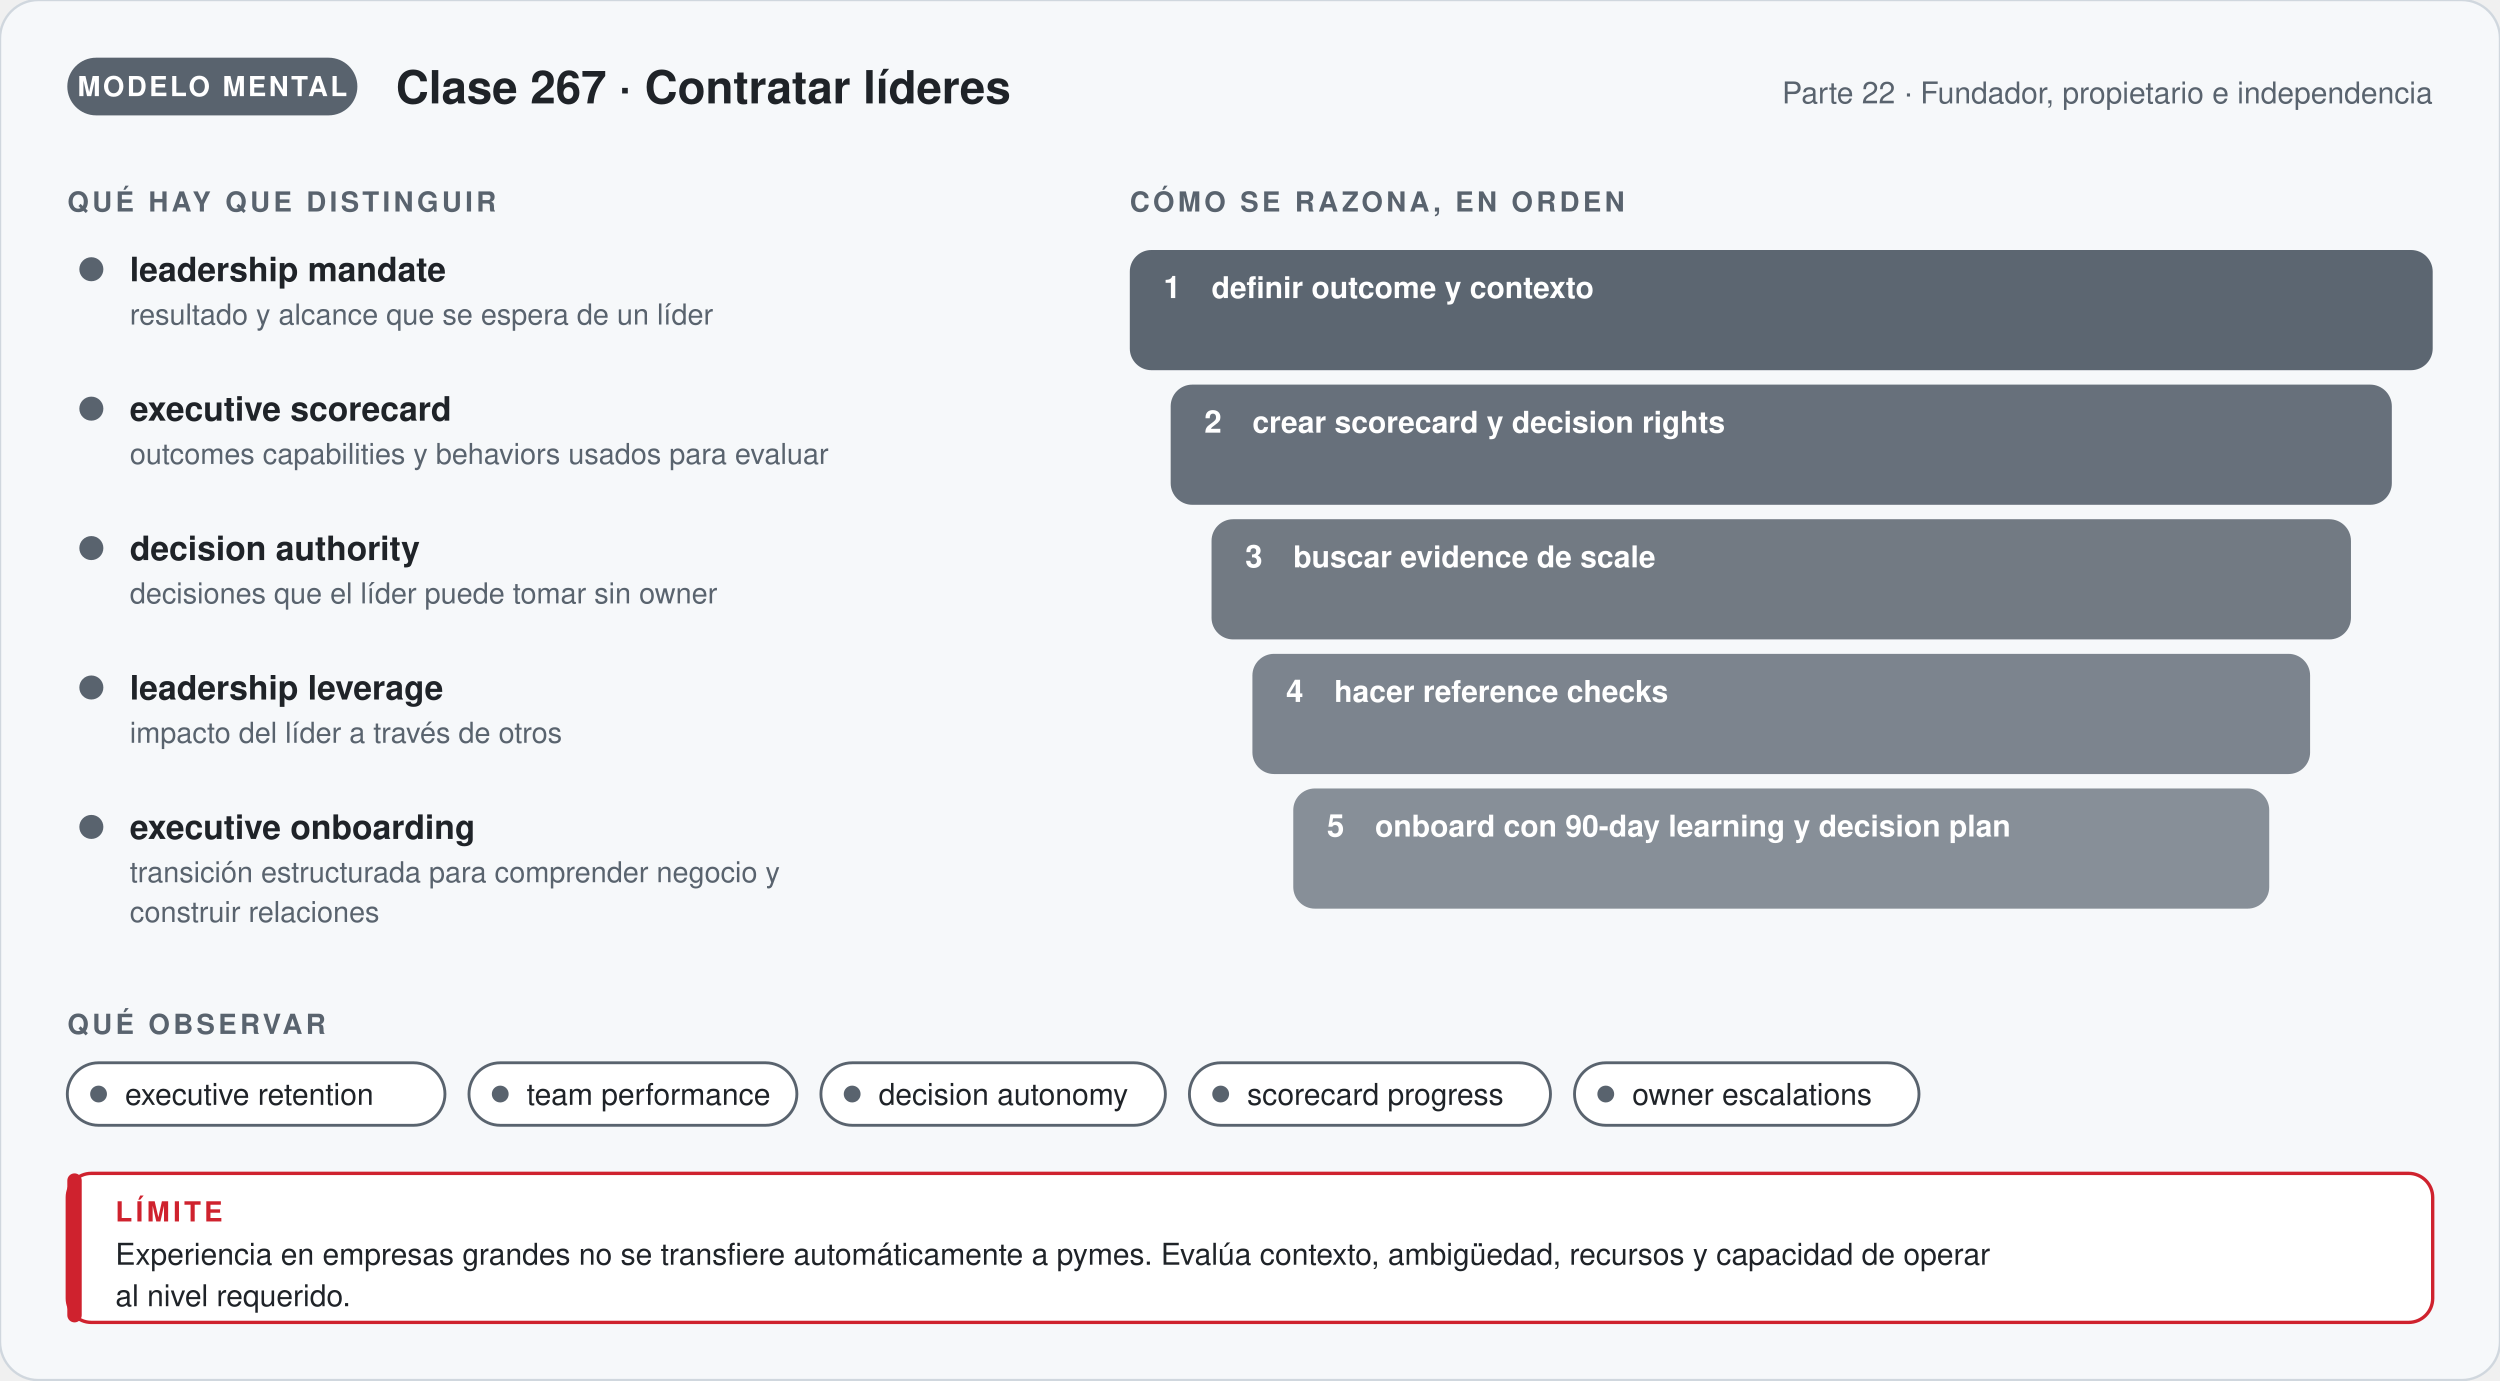
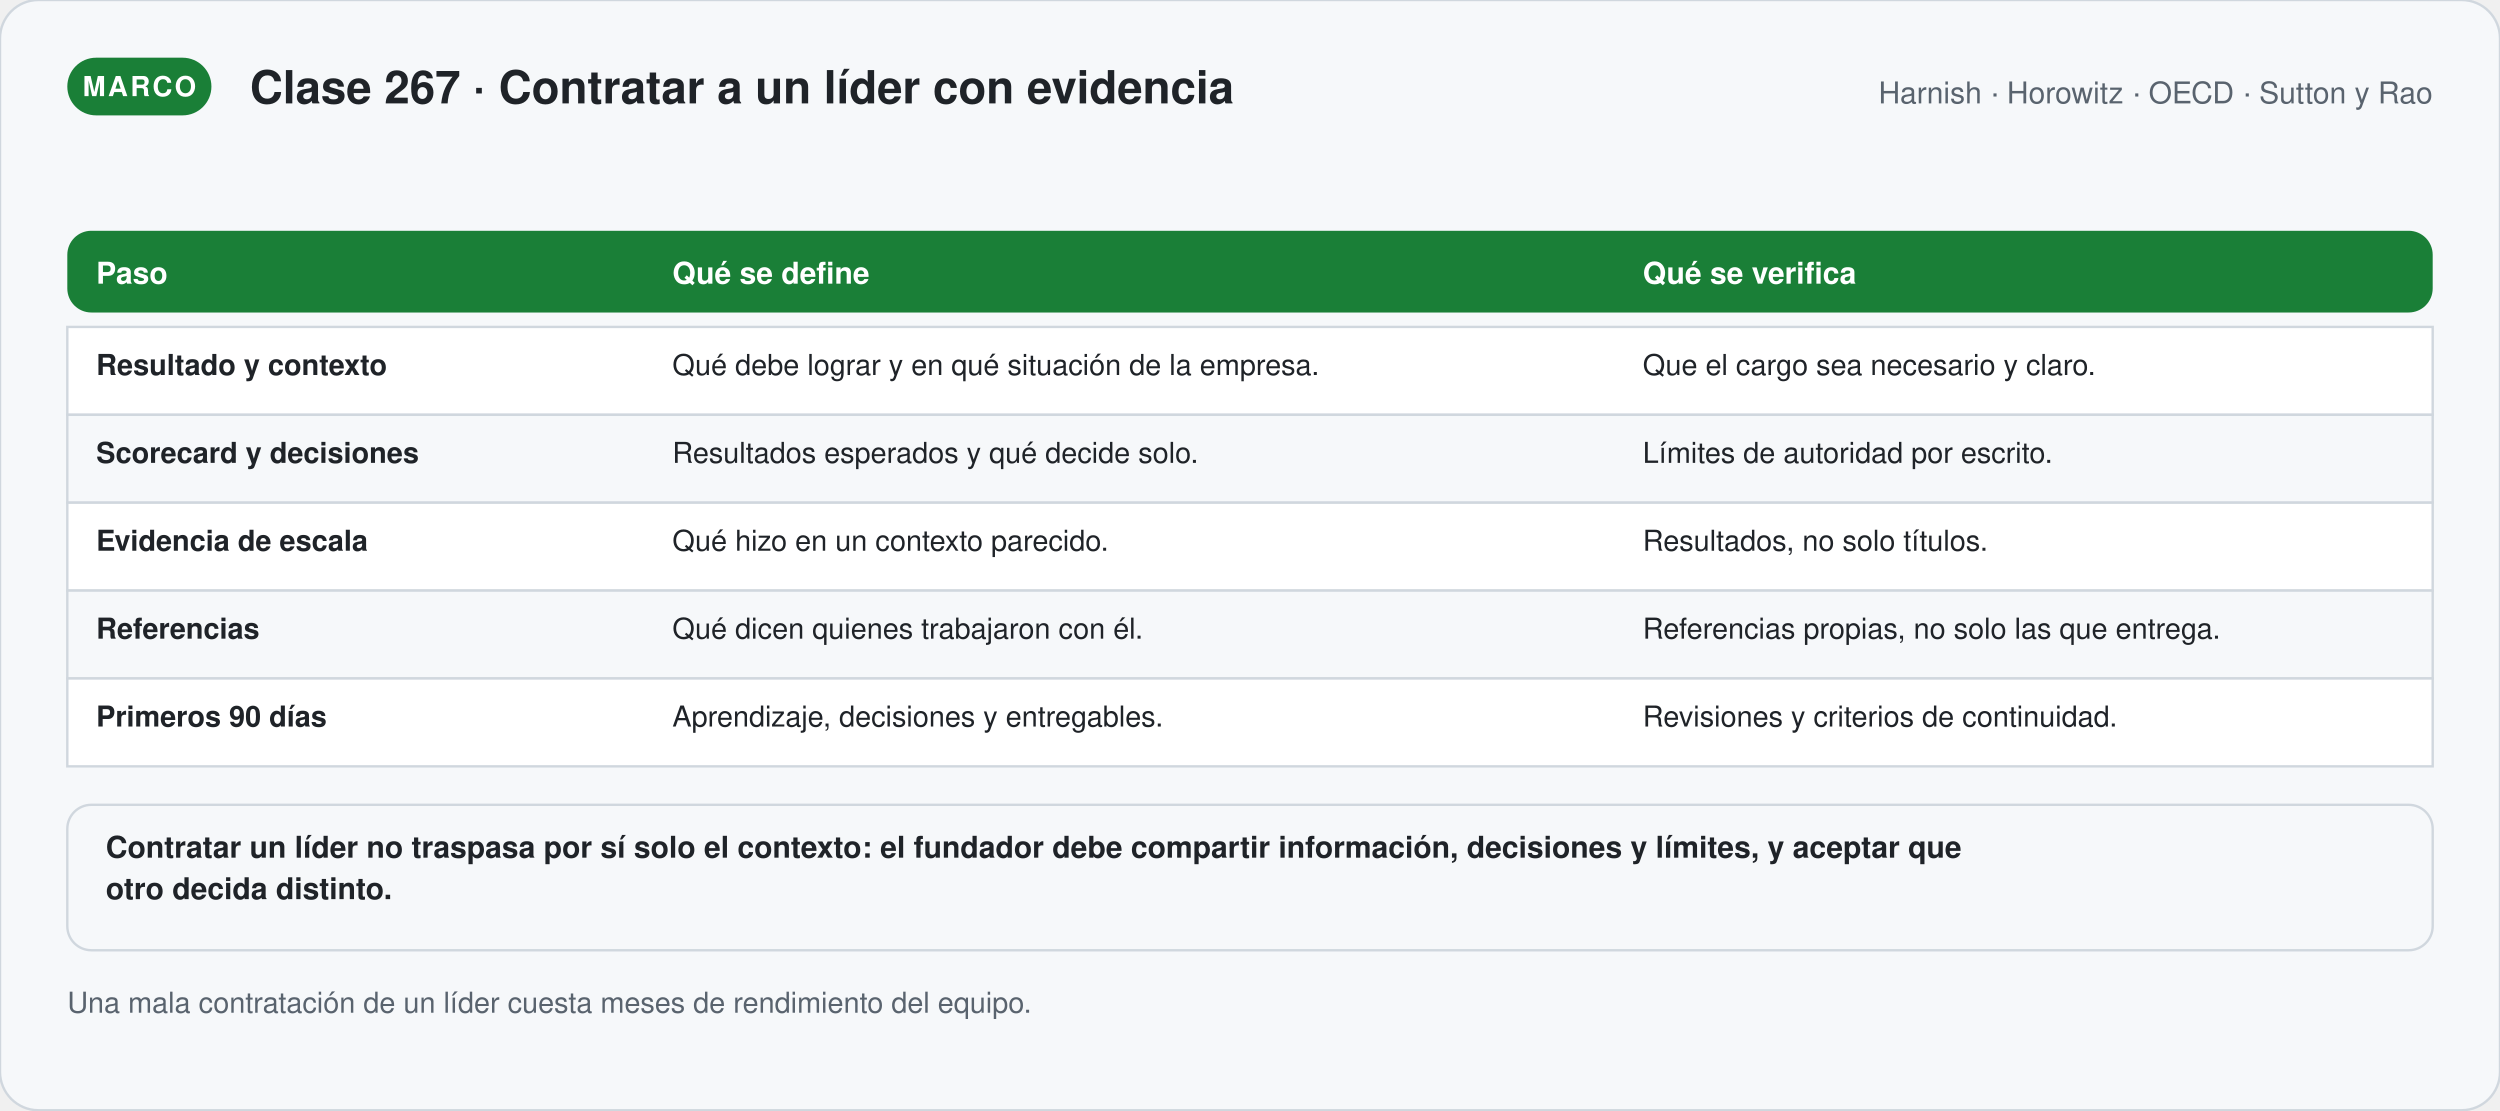
- <svg xmlns="http://www.w3.org/2000/svg" viewBox="0 0 1040 574.12" width="1040" role="img" aria-labelledby="t-g267 d-g267" font-family="'Segoe UI', 'Helvetica Neue', Helvetica, Arial, sans-serif">
+ <svg xmlns="http://www.w3.org/2000/svg" viewBox="0 0 1040 461.86" width="1040" role="img" aria-labelledby="t-s267 d-s267" font-family="'Segoe UI', 'Helvetica Neue', Helvetica, Arial, sans-serif">
  <defs>
-     <marker id="p-g267" viewBox="0 0 10 10" refX="8" refY="5" markerWidth="7" markerHeight="7" orient="auto">
+     <marker id="p-s267" viewBox="0 0 10 10" refX="8" refY="5" markerWidth="7" markerHeight="7" orient="auto">
      <path d="M1,1 L9,5 L1,9 Z" fill="#59636e" />
    </marker>
  </defs>
-   <rect width="1040" height="574.12" rx="16" fill="#f6f8fa" stroke="#d0d7de" />
-   <rect x="28" y="24" width="120.67" height="24" rx="12" fill="#59636e" />
-   <text x="88.335" y="40" font-size="11.5" font-weight="700" fill="#ffffff" text-anchor="middle" letter-spacing="1">MODELO MENTAL</text>
-   <text x="164.67" y="43" font-size="19" font-weight="700" fill="#1f2328" text-anchor="start">Clase 267 · Contratar líderes</text>
-   <text x="1012" y="43" font-size="12.5" font-weight="400" fill="#59636e" text-anchor="end">Parte 22 · Fundador, propietario e independencia</text>
-   <text x="28" y="88" font-size="11.5" font-weight="700" fill="#59636e" text-anchor="start" letter-spacing="1.4">QUÉ HAY QUE DISTINGUIR</text>
-   <circle cx="38" cy="112" r="5" fill="#59636e" />
-   <text x="54" y="117" font-size="14" font-weight="700" fill="#1f2328" text-anchor="start">leadership mandate</text>
-   <text x="54" y="135" font-size="12" font-weight="400" fill="#59636e" text-anchor="start">resultado y alcance que se espera de un líder</text>
-   <circle cx="38" cy="170" r="5" fill="#59636e" />
-   <text x="54" y="175" font-size="14" font-weight="700" fill="#1f2328" text-anchor="start">executive scorecard</text>
-   <text x="54" y="193" font-size="12" font-weight="400" fill="#59636e" text-anchor="start">outcomes capabilities y behaviors usados para evaluar</text>
-   <circle cx="38" cy="228" r="5" fill="#59636e" />
-   <text x="54" y="233" font-size="14" font-weight="700" fill="#1f2328" text-anchor="start">decision authority</text>
-   <text x="54" y="251" font-size="12" font-weight="400" fill="#59636e" text-anchor="start">decisiones que el líder puede tomar sin owner</text>
-   <circle cx="38" cy="286" r="5" fill="#59636e" />
-   <text x="54" y="291" font-size="14" font-weight="700" fill="#1f2328" text-anchor="start">leadership leverage</text>
-   <text x="54" y="309" font-size="12" font-weight="400" fill="#59636e" text-anchor="start">impacto del líder a través de otros</text>
-   <circle cx="38" cy="344" r="5" fill="#59636e" />
-   <text x="54" y="349" font-size="14" font-weight="700" fill="#1f2328" text-anchor="start">executive onboarding</text>
-   <text x="54" y="367" font-size="12" font-weight="400" fill="#59636e" text-anchor="start">transición estructurada para comprender negocio y</text>
-   <text x="54" y="383.56" font-size="12" font-weight="400" fill="#59636e" text-anchor="start">construir relaciones</text>
-   <text x="470" y="88" font-size="11.5" font-weight="700" fill="#59636e" text-anchor="start" letter-spacing="1.4">CÓMO SE RAZONA, EN ORDEN</text>
-   <rect x="470" y="104" width="542" height="50" rx="9" fill="#59636e" stroke="#59636e" stroke-width="0" fill-opacity="0.98" />
-   <text x="484" y="124" font-size="13" font-weight="800" fill="#ffffff" text-anchor="start">1</text>
-   <text x="504" y="124" font-size="12.5" font-weight="600" fill="#ffffff" text-anchor="start">definir outcome y contexto</text>
-   <rect x="487" y="160" width="508" height="50" rx="9" fill="#59636e" stroke="#59636e" stroke-width="0" fill-opacity="0.91" />
-   <text x="501" y="180" font-size="13" font-weight="800" fill="#ffffff" text-anchor="start">2</text>
-   <text x="521" y="180" font-size="12.5" font-weight="600" fill="#ffffff" text-anchor="start">crear scorecard y decision rights</text>
-   <rect x="504" y="216" width="474" height="50" rx="9" fill="#59636e" stroke="#59636e" stroke-width="0" fill-opacity="0.84" />
-   <text x="518" y="236" font-size="13" font-weight="800" fill="#ffffff" text-anchor="start">3</text>
-   <text x="538" y="236" font-size="12.5" font-weight="600" fill="#ffffff" text-anchor="start">buscar evidence de scale</text>
-   <rect x="521" y="272" width="440" height="50" rx="9" fill="#59636e" stroke="#59636e" stroke-width="0" fill-opacity="0.77" />
-   <text x="535" y="292" font-size="13" font-weight="800" fill="#ffffff" text-anchor="start">4</text>
-   <text x="555" y="292" font-size="12.5" font-weight="600" fill="#ffffff" text-anchor="start">hacer reference checks</text>
-   <rect x="538" y="328" width="406" height="50" rx="9" fill="#59636e" stroke="#59636e" stroke-width="0" fill-opacity="0.7" />
-   <text x="552" y="348" font-size="13" font-weight="800" fill="#ffffff" text-anchor="start">5</text>
-   <text x="572" y="348" font-size="12.5" font-weight="600" fill="#ffffff" text-anchor="start">onboard con 90-day learning y decision plan</text>
-   <text x="28" y="430.12" font-size="11.5" font-weight="700" fill="#59636e" text-anchor="start" letter-spacing="1.4">QUÉ OBSERVAR</text>
-   <rect x="28" y="442.12" width="157.1" height="26" rx="13" fill="#ffffff" stroke="#59636e" stroke-width="1.2" />
-   <circle cx="41" cy="455.12" r="3.5" fill="#59636e" />
-   <text x="52" y="459.62" font-size="12.5" font-weight="400" fill="#1f2328" text-anchor="start">executive retention</text>
-   <rect x="195.1" y="442.12" width="136.4" height="26" rx="13" fill="#ffffff" stroke="#59636e" stroke-width="1.2" />
-   <circle cx="208.1" cy="455.12" r="3.5" fill="#59636e" />
-   <text x="219.1" y="459.62" font-size="12.5" font-weight="400" fill="#1f2328" text-anchor="start">team performance</text>
-   <rect x="341.5" y="442.12" width="143.3" height="26" rx="13" fill="#ffffff" stroke="#59636e" stroke-width="1.2" />
-   <circle cx="354.5" cy="455.12" r="3.5" fill="#59636e" />
-   <text x="365.5" y="459.62" font-size="12.5" font-weight="400" fill="#1f2328" text-anchor="start">decision autonomy</text>
-   <rect x="494.8" y="442.12" width="150.2" height="26" rx="13" fill="#ffffff" stroke="#59636e" stroke-width="1.2" />
-   <circle cx="507.8" cy="455.12" r="3.5" fill="#59636e" />
-   <text x="518.8" y="459.62" font-size="12.5" font-weight="400" fill="#1f2328" text-anchor="start">scorecard progress</text>
-   <rect x="655" y="442.12" width="143.3" height="26" rx="13" fill="#ffffff" stroke="#59636e" stroke-width="1.2" />
-   <circle cx="668" cy="455.12" r="3.5" fill="#59636e" />
-   <text x="679" y="459.62" font-size="12.5" font-weight="400" fill="#1f2328" text-anchor="start">owner escalations</text>
-   <rect x="28" y="488.12" width="984" height="62" rx="10" fill="#ffffff" stroke="#cf222e" stroke-width="1.4" />
-   <rect x="28" y="488.12" width="6" height="62" rx="3" fill="#cf222e" />
-   <text x="48" y="508.12" font-size="11.5" font-weight="700" fill="#cf222e" text-anchor="start" letter-spacing="1.4">LÍMITE</text>
-   <text x="48" y="526.12" font-size="12.5" font-weight="400" fill="#1f2328" text-anchor="start">Experiencia en empresas grandes no se transfiere automáticamente a pymes. Evalúa contexto, ambigüedad, recursos y capacidad de operar</text>
-   <text x="48" y="543.37" font-size="12.5" font-weight="400" fill="#1f2328" text-anchor="start">al nivel requerido.</text>
+   <rect width="1040" height="461.86" rx="16" fill="#f6f8fa" stroke="#d0d7de" />
+   <rect x="28" y="24" width="59.95" height="24" rx="12" fill="#1a7f37" />
+   <text x="57.975" y="40" font-size="11.5" font-weight="700" fill="#ffffff" text-anchor="middle" letter-spacing="1">MARCO</text>
+   <text x="103.95" y="43" font-size="19" font-weight="700" fill="#1f2328" text-anchor="start">Clase 267 · Contratar a un líder con evidencia</text>
+   <text x="1012" y="43" font-size="12.5" font-weight="400" fill="#59636e" text-anchor="end">Harnish · Horowitz · OECD · Sutton y Rao</text>
+   <rect x="28" y="96" width="984" height="34" rx="10" fill="#1a7f37" />
+   <text x="40" y="118" font-size="12.5" font-weight="700" fill="#ffffff" text-anchor="start">Paso</text>
+   <text x="279.692" y="118" font-size="12.5" font-weight="700" fill="#ffffff" text-anchor="start">Qué se define</text>
+   <text x="683.385" y="118" font-size="12.5" font-weight="700" fill="#ffffff" text-anchor="start">Qué se verifica</text>
+   <rect x="28" y="136" width="984" height="36.56" rx="0" fill="#ffffff" stroke="#d0d7de" stroke-width="1" />
+   <text x="40" y="156" font-size="12" font-weight="700" fill="#1f2328" text-anchor="start">Resultado y contexto</text>
+   <text x="279.692" y="156" font-size="12" font-weight="400" fill="#1f2328" text-anchor="start">Qué debe lograr y en qué situación de la empresa.</text>
+   <text x="683.385" y="156" font-size="12" font-weight="400" fill="#1f2328" text-anchor="start">Que el cargo sea necesario y claro.</text>
+   <rect x="28" y="172.56" width="984" height="36.56" rx="0" fill="#f6f8fa" stroke="#d0d7de" stroke-width="1" />
+   <text x="40" y="192.56" font-size="12" font-weight="700" fill="#1f2328" text-anchor="start">Scorecard y decisiones</text>
+   <text x="279.692" y="192.56" font-size="12" font-weight="400" fill="#1f2328" text-anchor="start">Resultados esperados y qué decide solo.</text>
+   <text x="683.385" y="192.56" font-size="12" font-weight="400" fill="#1f2328" text-anchor="start">Límites de autoridad por escrito.</text>
+   <rect x="28" y="209.12" width="984" height="36.56" rx="0" fill="#ffffff" stroke="#d0d7de" stroke-width="1" />
+   <text x="40" y="229.12" font-size="12" font-weight="700" fill="#1f2328" text-anchor="start">Evidencia de escala</text>
+   <text x="279.692" y="229.12" font-size="12" font-weight="400" fill="#1f2328" text-anchor="start">Qué hizo en un contexto parecido.</text>
+   <text x="683.385" y="229.12" font-size="12" font-weight="400" fill="#1f2328" text-anchor="start">Resultados, no solo títulos.</text>
+   <rect x="28" y="245.68" width="984" height="36.56" rx="0" fill="#f6f8fa" stroke="#d0d7de" stroke-width="1" />
+   <text x="40" y="265.68" font-size="12" font-weight="700" fill="#1f2328" text-anchor="start">Referencias</text>
+   <text x="279.692" y="265.68" font-size="12" font-weight="400" fill="#1f2328" text-anchor="start">Qué dicen quienes trabajaron con él.</text>
+   <text x="683.385" y="265.68" font-size="12" font-weight="400" fill="#1f2328" text-anchor="start">Referencias propias, no solo las que entrega.</text>
+   <rect x="28" y="282.24" width="984" height="36.56" rx="0" fill="#ffffff" stroke="#d0d7de" stroke-width="1" />
+   <text x="40" y="302.24" font-size="12" font-weight="700" fill="#1f2328" text-anchor="start">Primeros 90 días</text>
+   <text x="279.692" y="302.24" font-size="12" font-weight="400" fill="#1f2328" text-anchor="start">Aprendizaje, decisiones y entregables.</text>
+   <text x="683.385" y="302.24" font-size="12" font-weight="400" fill="#1f2328" text-anchor="start">Revisiones y criterios de continuidad.</text>
+   <rect x="28" y="334.8" width="984" height="60.5" rx="10" fill="#f6f8fa" stroke="#d0d7de" stroke-width="1" />
+   <text x="44" y="356.8" font-size="12.5" font-weight="600" fill="#1f2328" text-anchor="start">Contratar un líder no traspasa por sí solo el contexto: el fundador debe compartir información, decisiones y límites, y aceptar que</text>
+   <text x="44" y="374.05" font-size="12.5" font-weight="600" fill="#1f2328" text-anchor="start">otro decida distinto.</text>
+   <text x="28" y="421.3" font-size="12" font-weight="400" fill="#59636e" text-anchor="start">Una mala contratación de un líder cuesta meses de rendimiento del equipo.</text>
</svg>
